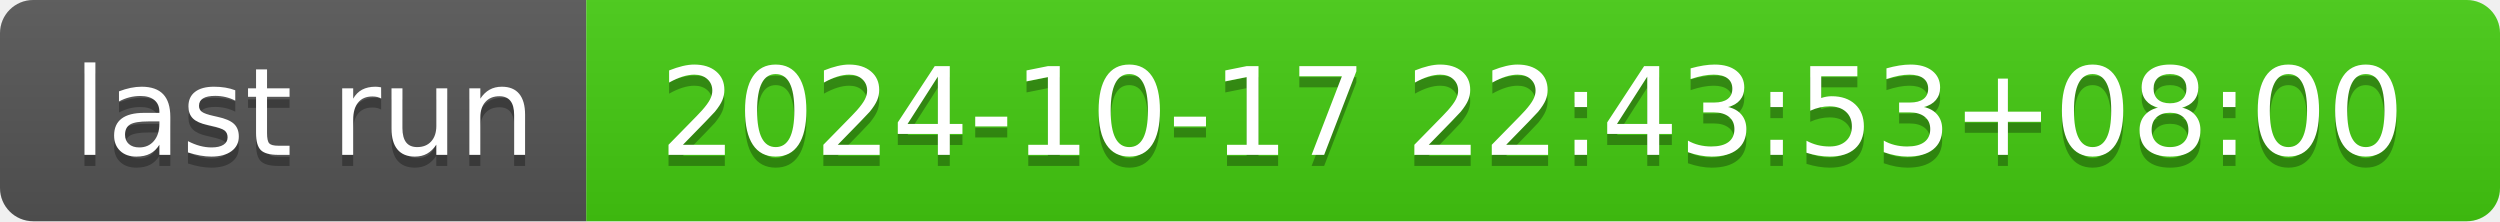
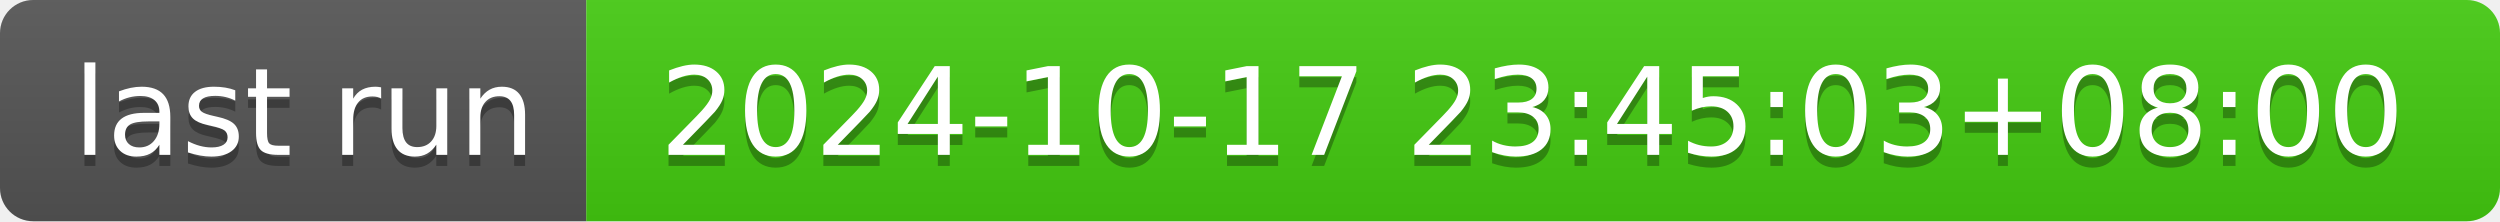
- <svg xmlns="http://www.w3.org/2000/svg" width="226" height="20" role="img" aria-label="last run: 2024-10-17 22:43:53+08:00">
+ <svg xmlns="http://www.w3.org/2000/svg" width="226" height="20" role="img" aria-label="last run: 2024-10-17 23:45:03+08:00">
  <linearGradient id="s" x2="0" y2="100%">
    <stop offset="0" stop-color="#bbb" stop-opacity=".1" />
    <stop offset="1" stop-opacity=".1" />
  </linearGradient>
  <clipPath id="r">
    <rect width="226" height="20" rx="3" fill="#fff" />
  </clipPath>
  <g clip-path="url(#r)">
    <rect width="53" height="20" fill="#555" />
    <rect x="53" width="173" height="20" fill="#4c1" />
    <rect width="226" height="20" fill="url(#s)" />
  </g>
  <g fill="#fff" text-anchor="middle" font-family="Verdana,Geneva,DejaVu Sans,sans-serif" text-rendering="geometricPrecision" font-size="110">
    <text aria-hidden="true" x="275" y="150" fill="#010101" fill-opacity=".3" transform="scale(.1)" textLength="430">last run</text>
    <text x="275" y="140" transform="scale(.1)" fill="#fff" textLength="430">last run</text>
-     <text aria-hidden="true" x="1385" y="150" fill="#010101" fill-opacity=".3" transform="scale(.1)" textLength="1630">2024-10-17 22:43:53+08:00</text>
-     <text x="1385" y="140" transform="scale(.1)" fill="#fff" textLength="1630">2024-10-17 22:43:53+08:00</text>
+     <text aria-hidden="true" x="1385" y="150" fill="#010101" fill-opacity=".3" transform="scale(.1)" textLength="1630">2024-10-17 23:45:03+08:00</text>
+     <text x="1385" y="140" transform="scale(.1)" fill="#fff" textLength="1630">2024-10-17 23:45:03+08:00</text>
  </g>
</svg>
